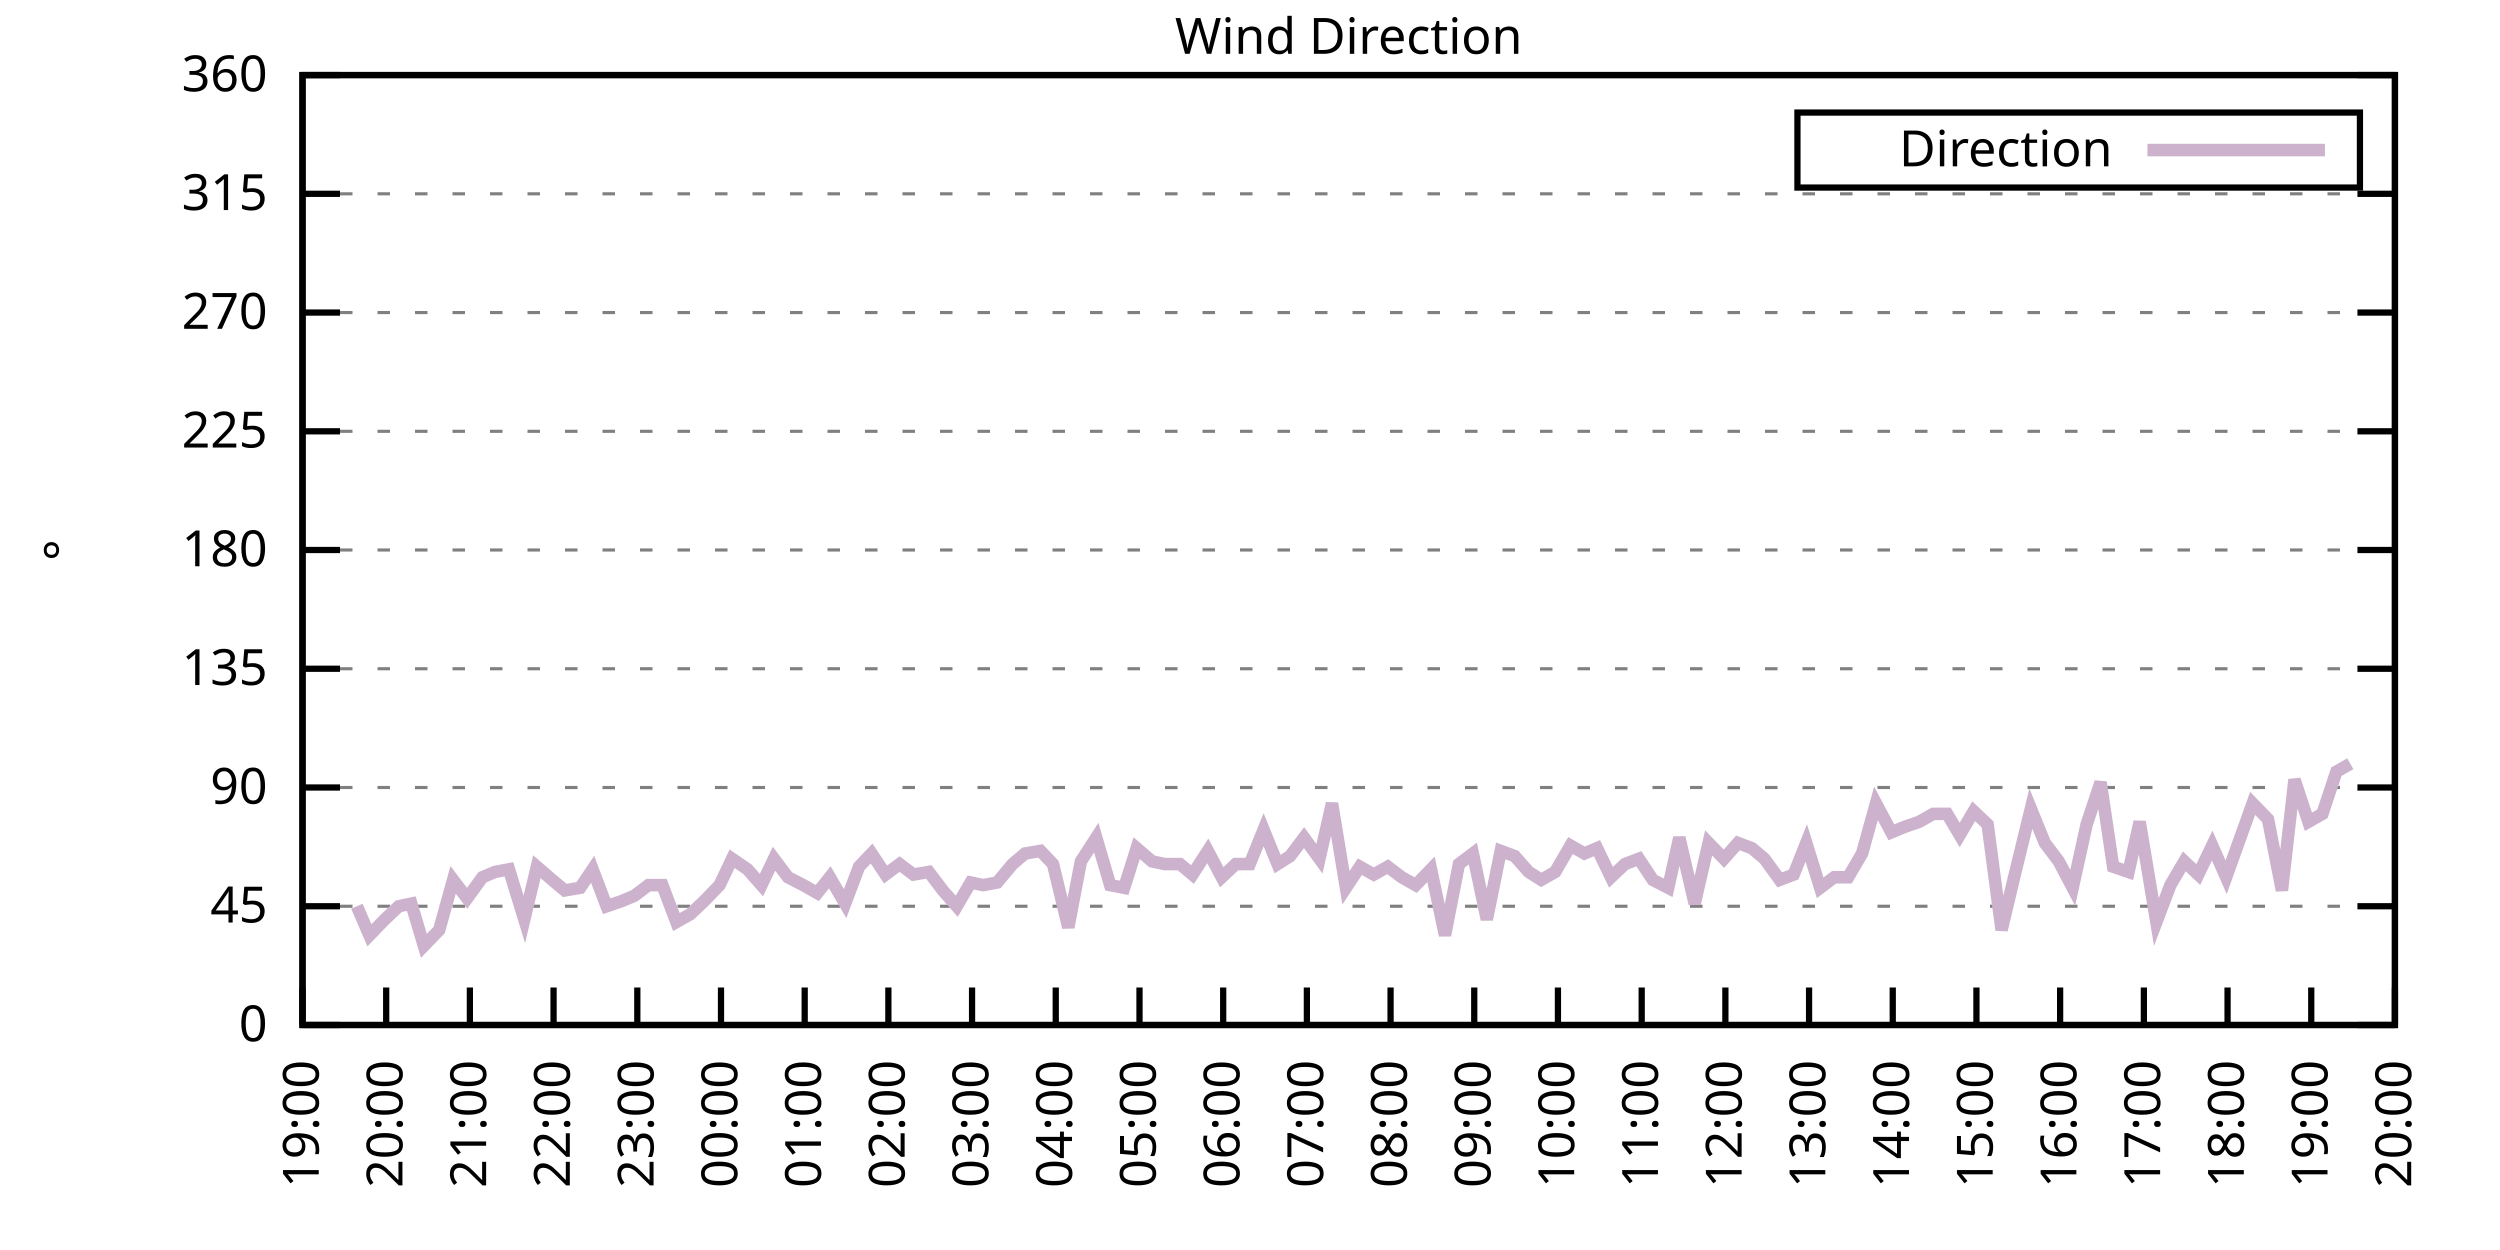
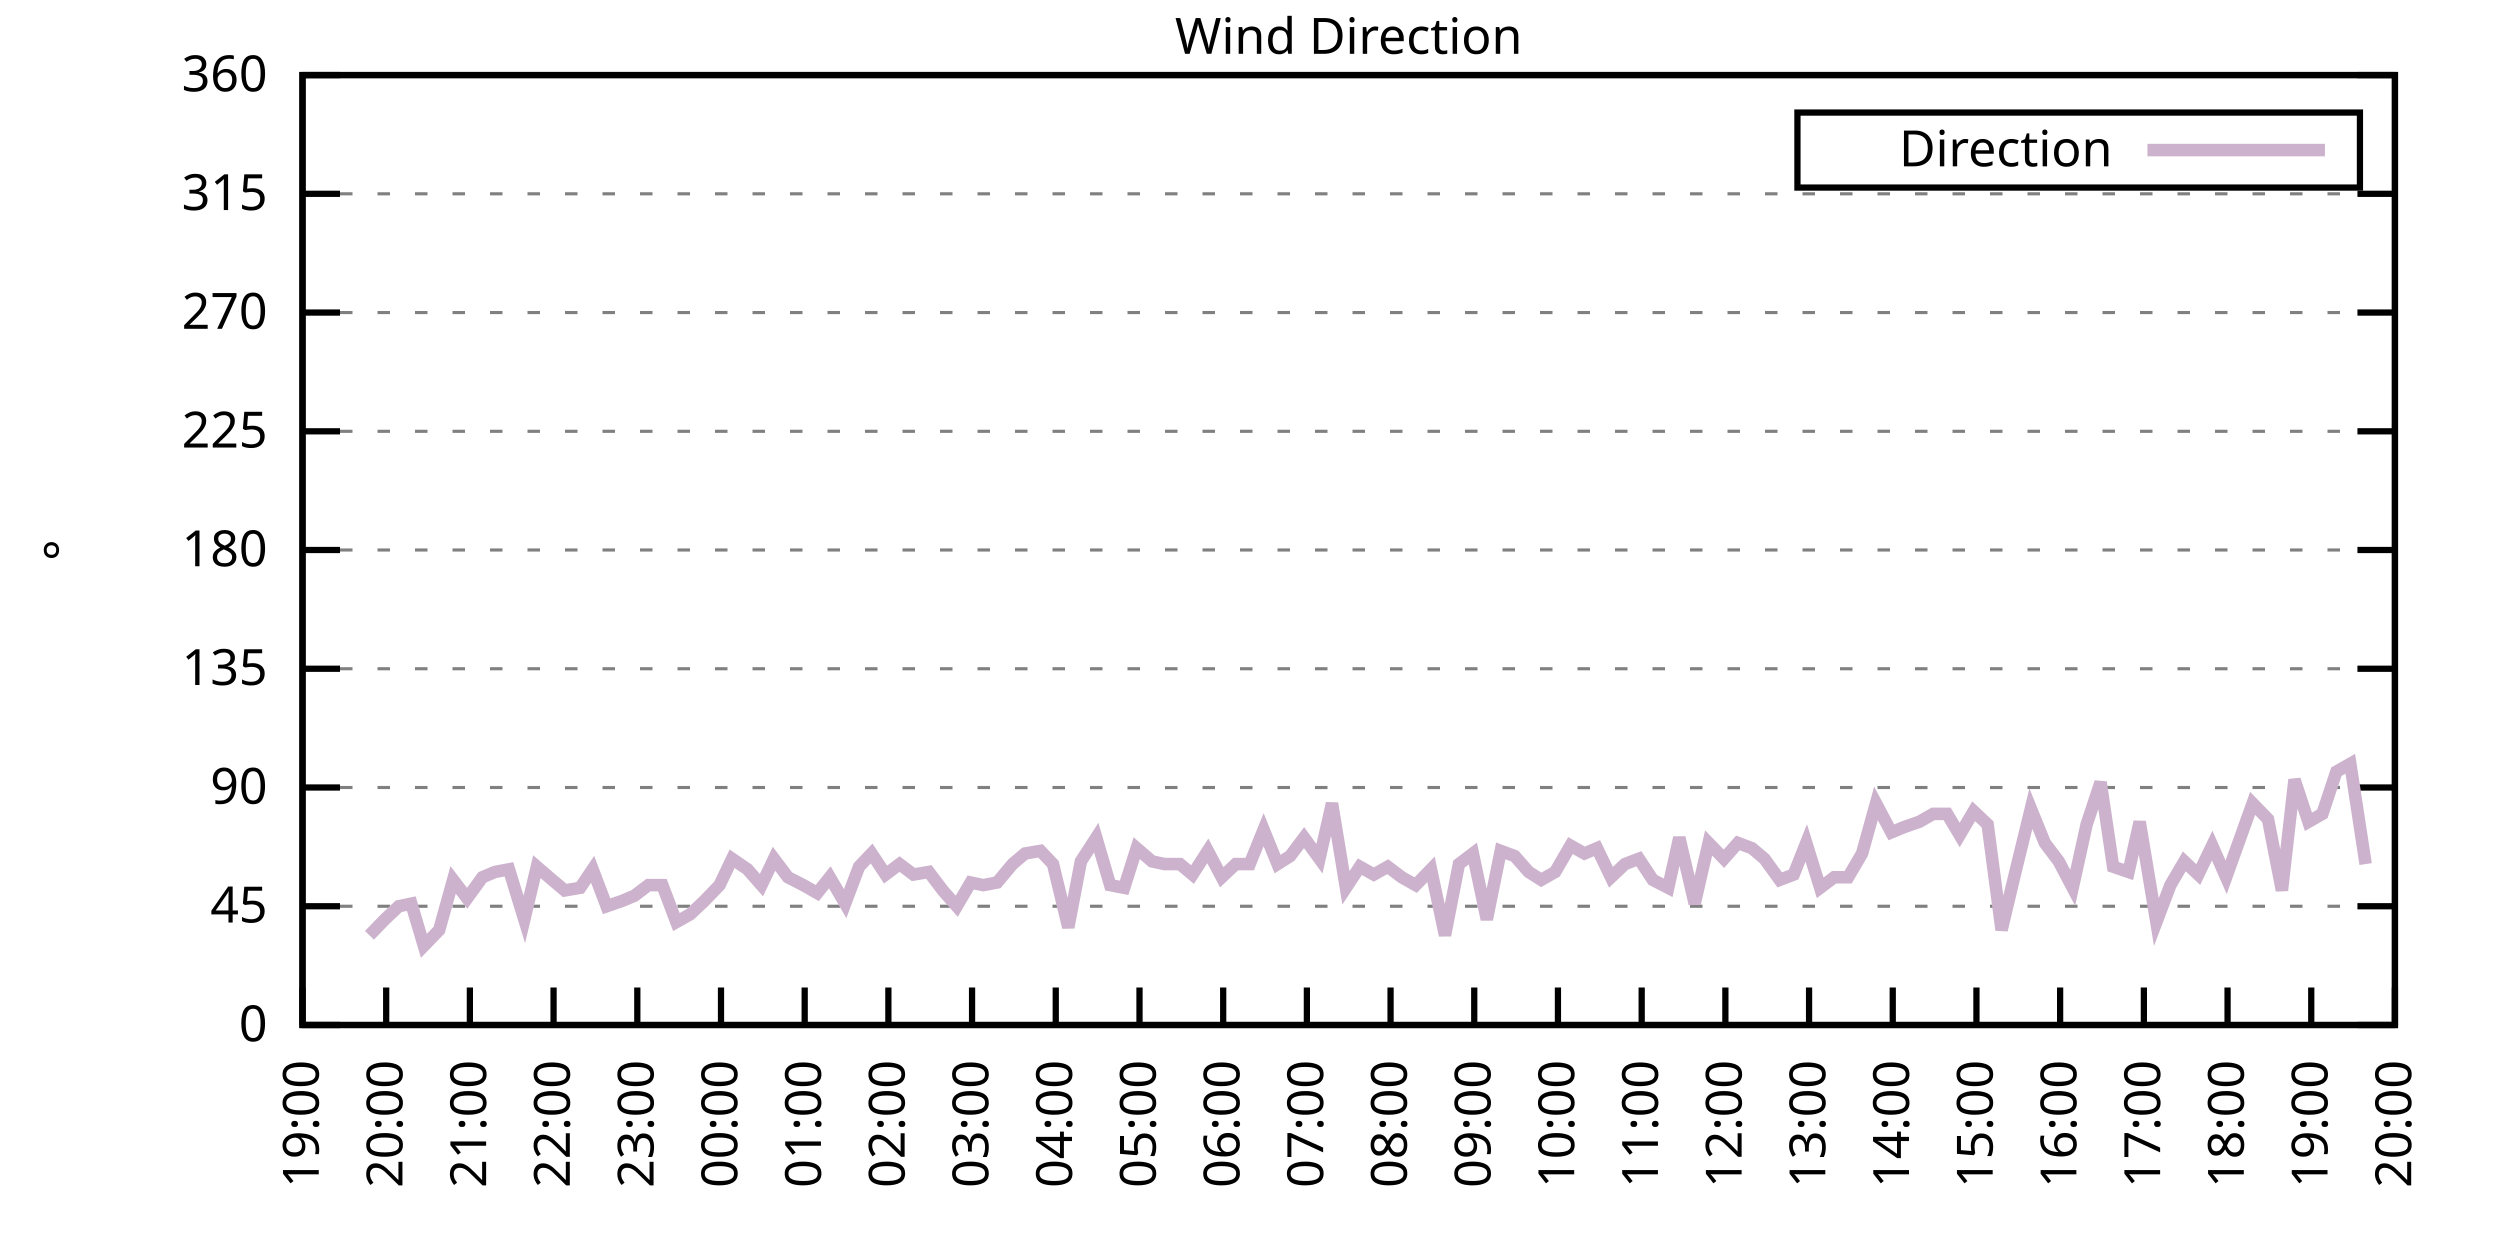
<svg xmlns="http://www.w3.org/2000/svg" xmlns:xlink="http://www.w3.org/1999/xlink" width="400" height="200" viewBox="0 0 400 200">
  <g id="gnuplot_canvas">
    <rect x="0" y="0" width="400" height="200" fill="none" />
    <defs>
      <circle id="gpDot" r="0.5" stroke-width="0.5" stroke="currentColor" />
      <path id="gpPt0" stroke-width="0.333" stroke="currentColor" d="M-1,0 h2 M0,-1 v2" />
      <path id="gpPt1" stroke-width="0.333" stroke="currentColor" d="M-1,-1 L1,1 M1,-1 L-1,1" />
      <path id="gpPt2" stroke-width="0.333" stroke="currentColor" d="M-1,0 L1,0 M0,-1 L0,1 M-1,-1 L1,1 M-1,1 L1,-1" />
      <rect id="gpPt3" stroke-width="0.333" stroke="currentColor" x="-1" y="-1" width="2" height="2" />
      <rect id="gpPt4" stroke-width="0.333" stroke="currentColor" fill="currentColor" x="-1" y="-1" width="2" height="2" />
      <circle id="gpPt5" stroke-width="0.333" stroke="currentColor" cx="0" cy="0" r="1" />
      <use xlink:href="#gpPt5" id="gpPt6" fill="currentColor" stroke="none" />
      <path id="gpPt7" stroke-width="0.333" stroke="currentColor" d="M0,-1.33 L-1.33,0.67 L1.33,0.67 z" />
      <use xlink:href="#gpPt7" id="gpPt8" fill="currentColor" stroke="none" />
      <use xlink:href="#gpPt7" id="gpPt9" stroke="currentColor" transform="rotate(180)" />
      <use xlink:href="#gpPt9" id="gpPt10" fill="currentColor" stroke="none" />
      <use xlink:href="#gpPt3" id="gpPt11" stroke="currentColor" transform="rotate(45)" />
      <use xlink:href="#gpPt11" id="gpPt12" fill="currentColor" stroke="none" />
      <path id="gpPt13" stroke-width="0.333" stroke="currentColor" d="M0,1.330 L1.265,0.411 L0.782,-1.067 L-0.782,-1.076 L-1.265,0.411 z" />
      <use xlink:href="#gpPt13" id="gpPt14" fill="currentColor" stroke="none" />
      <filter id="textbox" filterUnits="objectBoundingBox" x="0" y="0" height="1" width="1">
        <feFlood flood-color="white" flood-opacity="1" result="bgnd" />
        <feComposite in="SourceGraphic" in2="bgnd" operator="atop" />
      </filter>
      <filter id="greybox" filterUnits="objectBoundingBox" x="0" y="0" height="1" width="1">
        <feFlood flood-color="lightgrey" flood-opacity="1" result="grey" />
        <feComposite in="SourceGraphic" in2="grey" operator="atop" />
      </filter>
    </defs>
    <g fill="none" color="white" stroke="currentColor" stroke-width="1.00" stroke-linecap="butt" stroke-linejoin="miter">
</g>
    <g fill="none" color="black" stroke="currentColor" stroke-width="1.00" stroke-linecap="butt" stroke-linejoin="miter">
      <g stroke="none" shape-rendering="crispEdges">
        <polygon fill="rgb(255, 255, 255)" points="48.40,164.00 383.18,164.00 383.18,12.02 48.40,12.02 " />
      </g>
    </g>
    <g fill="none" color="black" stroke="currentColor" stroke-width="1.00" stroke-linecap="butt" stroke-linejoin="miter">
</g>
    <g fill="none" color="black" stroke="black" stroke-width="0.50" stroke-linecap="butt" stroke-linejoin="miter">
</g>
    <g fill="none" color="gray" stroke="currentColor" stroke-width="0.50" stroke-linecap="butt" stroke-linejoin="miter">
      <path stroke="gray" stroke-dasharray="2,4" class="gridline" d="M48.40,164.00 L383.19,164.00  " />
    </g>
    <g fill="none" color="gray" stroke="gray" stroke-width="1.00" stroke-linecap="butt" stroke-linejoin="miter">
</g>
    <g fill="none" color="black" stroke="currentColor" stroke-width="1.00" stroke-linecap="butt" stroke-linejoin="miter">
      <path stroke="black" d="M48.40,164.00 L54.40,164.00 M383.19,164.00 L377.19,164.00  " />
      <g transform="translate(42.80,166.60)" stroke="none" fill="black" font-family="Sans" font-size="8.00" text-anchor="end">
        <text>
          <tspan font-family="Sans"> 0</tspan>
        </text>
      </g>
    </g>
    <g fill="none" color="black" stroke="currentColor" stroke-width="1.00" stroke-linecap="butt" stroke-linejoin="miter">
</g>
    <g fill="none" color="black" stroke="black" stroke-width="0.50" stroke-linecap="butt" stroke-linejoin="miter">
</g>
    <g fill="none" color="gray" stroke="currentColor" stroke-width="0.50" stroke-linecap="butt" stroke-linejoin="miter">
      <path stroke="gray" stroke-dasharray="2,4" class="gridline" d="M48.40,145.00 L383.19,145.00  " />
    </g>
    <g fill="none" color="gray" stroke="gray" stroke-width="1.00" stroke-linecap="butt" stroke-linejoin="miter">
</g>
    <g fill="none" color="black" stroke="currentColor" stroke-width="1.00" stroke-linecap="butt" stroke-linejoin="miter">
      <path stroke="black" d="M48.40,145.00 L54.40,145.00 M383.19,145.00 L377.19,145.00  " />
      <g transform="translate(42.80,147.60)" stroke="none" fill="black" font-family="Sans" font-size="8.00" text-anchor="end">
        <text>
          <tspan font-family="Sans"> 45</tspan>
        </text>
      </g>
    </g>
    <g fill="none" color="black" stroke="currentColor" stroke-width="1.00" stroke-linecap="butt" stroke-linejoin="miter">
</g>
    <g fill="none" color="black" stroke="black" stroke-width="0.50" stroke-linecap="butt" stroke-linejoin="miter">
</g>
    <g fill="none" color="gray" stroke="currentColor" stroke-width="0.50" stroke-linecap="butt" stroke-linejoin="miter">
      <path stroke="gray" stroke-dasharray="2,4" class="gridline" d="M48.40,126.00 L383.19,126.00  " />
    </g>
    <g fill="none" color="gray" stroke="gray" stroke-width="1.00" stroke-linecap="butt" stroke-linejoin="miter">
</g>
    <g fill="none" color="black" stroke="currentColor" stroke-width="1.00" stroke-linecap="butt" stroke-linejoin="miter">
      <path stroke="black" d="M48.40,126.00 L54.40,126.00 M383.19,126.00 L377.19,126.00  " />
      <g transform="translate(42.80,128.60)" stroke="none" fill="black" font-family="Sans" font-size="8.00" text-anchor="end">
        <text>
          <tspan font-family="Sans"> 90</tspan>
        </text>
      </g>
    </g>
    <g fill="none" color="black" stroke="currentColor" stroke-width="1.00" stroke-linecap="butt" stroke-linejoin="miter">
</g>
    <g fill="none" color="black" stroke="black" stroke-width="0.50" stroke-linecap="butt" stroke-linejoin="miter">
</g>
    <g fill="none" color="gray" stroke="currentColor" stroke-width="0.50" stroke-linecap="butt" stroke-linejoin="miter">
      <path stroke="gray" stroke-dasharray="2,4" class="gridline" d="M48.40,107.00 L383.19,107.00  " />
    </g>
    <g fill="none" color="gray" stroke="gray" stroke-width="1.00" stroke-linecap="butt" stroke-linejoin="miter">
</g>
    <g fill="none" color="black" stroke="currentColor" stroke-width="1.00" stroke-linecap="butt" stroke-linejoin="miter">
      <path stroke="black" d="M48.40,107.00 L54.40,107.00 M383.19,107.00 L377.19,107.00  " />
      <g transform="translate(42.80,109.60)" stroke="none" fill="black" font-family="Sans" font-size="8.00" text-anchor="end">
        <text>
          <tspan font-family="Sans"> 135</tspan>
        </text>
      </g>
    </g>
    <g fill="none" color="black" stroke="currentColor" stroke-width="1.00" stroke-linecap="butt" stroke-linejoin="miter">
</g>
    <g fill="none" color="black" stroke="black" stroke-width="0.50" stroke-linecap="butt" stroke-linejoin="miter">
</g>
    <g fill="none" color="gray" stroke="currentColor" stroke-width="0.50" stroke-linecap="butt" stroke-linejoin="miter">
      <path stroke="gray" stroke-dasharray="2,4" class="gridline" d="M48.40,88.00 L383.19,88.00  " />
    </g>
    <g fill="none" color="gray" stroke="gray" stroke-width="1.00" stroke-linecap="butt" stroke-linejoin="miter">
</g>
    <g fill="none" color="black" stroke="currentColor" stroke-width="1.00" stroke-linecap="butt" stroke-linejoin="miter">
      <path stroke="black" d="M48.40,88.00 L54.40,88.00 M383.19,88.00 L377.19,88.00  " />
      <g transform="translate(42.80,90.60)" stroke="none" fill="black" font-family="Sans" font-size="8.00" text-anchor="end">
        <text>
          <tspan font-family="Sans"> 180</tspan>
        </text>
      </g>
    </g>
    <g fill="none" color="black" stroke="currentColor" stroke-width="1.00" stroke-linecap="butt" stroke-linejoin="miter">
</g>
    <g fill="none" color="black" stroke="black" stroke-width="0.50" stroke-linecap="butt" stroke-linejoin="miter">
</g>
    <g fill="none" color="gray" stroke="currentColor" stroke-width="0.50" stroke-linecap="butt" stroke-linejoin="miter">
      <path stroke="gray" stroke-dasharray="2,4" class="gridline" d="M48.40,69.01 L383.19,69.01  " />
    </g>
    <g fill="none" color="gray" stroke="gray" stroke-width="1.00" stroke-linecap="butt" stroke-linejoin="miter">
</g>
    <g fill="none" color="black" stroke="currentColor" stroke-width="1.00" stroke-linecap="butt" stroke-linejoin="miter">
      <path stroke="black" d="M48.40,69.01 L54.40,69.01 M383.19,69.01 L377.19,69.01  " />
      <g transform="translate(42.80,71.61)" stroke="none" fill="black" font-family="Sans" font-size="8.00" text-anchor="end">
        <text>
          <tspan font-family="Sans"> 225</tspan>
        </text>
      </g>
    </g>
    <g fill="none" color="black" stroke="currentColor" stroke-width="1.00" stroke-linecap="butt" stroke-linejoin="miter">
</g>
    <g fill="none" color="black" stroke="black" stroke-width="0.50" stroke-linecap="butt" stroke-linejoin="miter">
</g>
    <g fill="none" color="gray" stroke="currentColor" stroke-width="0.50" stroke-linecap="butt" stroke-linejoin="miter">
      <path stroke="gray" stroke-dasharray="2,4" class="gridline" d="M48.40,50.01 L383.19,50.01  " />
    </g>
    <g fill="none" color="gray" stroke="gray" stroke-width="1.00" stroke-linecap="butt" stroke-linejoin="miter">
</g>
    <g fill="none" color="black" stroke="currentColor" stroke-width="1.00" stroke-linecap="butt" stroke-linejoin="miter">
      <path stroke="black" d="M48.40,50.01 L54.40,50.01 M383.19,50.01 L377.19,50.01  " />
      <g transform="translate(42.80,52.61)" stroke="none" fill="black" font-family="Sans" font-size="8.00" text-anchor="end">
        <text>
          <tspan font-family="Sans"> 270</tspan>
        </text>
      </g>
    </g>
    <g fill="none" color="black" stroke="currentColor" stroke-width="1.00" stroke-linecap="butt" stroke-linejoin="miter">
</g>
    <g fill="none" color="black" stroke="black" stroke-width="0.50" stroke-linecap="butt" stroke-linejoin="miter">
</g>
    <g fill="none" color="gray" stroke="currentColor" stroke-width="0.50" stroke-linecap="butt" stroke-linejoin="miter">
      <path stroke="gray" stroke-dasharray="2,4" class="gridline" d="M48.40,31.01 L383.19,31.01  " />
    </g>
    <g fill="none" color="gray" stroke="gray" stroke-width="1.00" stroke-linecap="butt" stroke-linejoin="miter">
</g>
    <g fill="none" color="black" stroke="currentColor" stroke-width="1.00" stroke-linecap="butt" stroke-linejoin="miter">
      <path stroke="black" d="M48.40,31.01 L54.40,31.01 M383.19,31.01 L377.19,31.01  " />
      <g transform="translate(42.80,33.61)" stroke="none" fill="black" font-family="Sans" font-size="8.00" text-anchor="end">
        <text>
          <tspan font-family="Sans"> 315</tspan>
        </text>
      </g>
    </g>
    <g fill="none" color="black" stroke="currentColor" stroke-width="1.00" stroke-linecap="butt" stroke-linejoin="miter">
</g>
    <g fill="none" color="black" stroke="black" stroke-width="0.50" stroke-linecap="butt" stroke-linejoin="miter">
</g>
    <g fill="none" color="gray" stroke="currentColor" stroke-width="0.50" stroke-linecap="butt" stroke-linejoin="miter">
      <path stroke="gray" stroke-dasharray="2,4" class="gridline" d="M48.40,12.01 L383.19,12.01  " />
    </g>
    <g fill="none" color="gray" stroke="gray" stroke-width="1.00" stroke-linecap="butt" stroke-linejoin="miter">
</g>
    <g fill="none" color="black" stroke="currentColor" stroke-width="1.00" stroke-linecap="butt" stroke-linejoin="miter">
      <path stroke="black" d="M48.40,12.01 L54.40,12.01 M383.19,12.01 L377.19,12.01  " />
      <g transform="translate(42.80,14.61)" stroke="none" fill="black" font-family="Sans" font-size="8.00" text-anchor="end">
        <text>
          <tspan font-family="Sans"> 360</tspan>
        </text>
      </g>
    </g>
    <g fill="none" color="black" stroke="currentColor" stroke-width="1.00" stroke-linecap="butt" stroke-linejoin="miter">
      <path stroke="black" d="M48.40,164.00 L48.40,158.00  " />
      <g transform="translate(51.00,169.60) rotate(270.00)" stroke="none" fill="black" font-family="Sans" font-size="8.00" text-anchor="end">
        <text>
          <tspan font-family="Sans">19:00</tspan>
        </text>
      </g>
    </g>
    <g fill="none" color="black" stroke="currentColor" stroke-width="1.00" stroke-linecap="butt" stroke-linejoin="miter">
      <path stroke="black" d="M61.79,164.00 L61.79,158.00  " />
      <g transform="translate(64.39,169.60) rotate(270.00)" stroke="none" fill="black" font-family="Sans" font-size="8.00" text-anchor="end">
        <text>
          <tspan font-family="Sans">20:00</tspan>
        </text>
      </g>
    </g>
    <g fill="none" color="black" stroke="currentColor" stroke-width="1.00" stroke-linecap="butt" stroke-linejoin="miter">
      <path stroke="black" d="M75.18,164.00 L75.18,158.00  " />
      <g transform="translate(77.78,169.60) rotate(270.00)" stroke="none" fill="black" font-family="Sans" font-size="8.00" text-anchor="end">
        <text>
          <tspan font-family="Sans">21:00</tspan>
        </text>
      </g>
    </g>
    <g fill="none" color="black" stroke="currentColor" stroke-width="1.00" stroke-linecap="butt" stroke-linejoin="miter">
      <path stroke="black" d="M88.57,164.00 L88.57,158.00  " />
      <g transform="translate(91.17,169.60) rotate(270.00)" stroke="none" fill="black" font-family="Sans" font-size="8.00" text-anchor="end">
        <text>
          <tspan font-family="Sans">22:00</tspan>
        </text>
      </g>
    </g>
    <g fill="none" color="black" stroke="currentColor" stroke-width="1.00" stroke-linecap="butt" stroke-linejoin="miter">
      <path stroke="black" d="M101.97,164.00 L101.97,158.00  " />
      <g transform="translate(104.57,169.60) rotate(270.00)" stroke="none" fill="black" font-family="Sans" font-size="8.00" text-anchor="end">
        <text>
          <tspan font-family="Sans">23:00</tspan>
        </text>
      </g>
    </g>
    <g fill="none" color="black" stroke="currentColor" stroke-width="1.00" stroke-linecap="butt" stroke-linejoin="miter">
      <path stroke="black" d="M115.36,164.00 L115.36,158.00  " />
      <g transform="translate(117.96,169.60) rotate(270.00)" stroke="none" fill="black" font-family="Sans" font-size="8.00" text-anchor="end">
        <text>
          <tspan font-family="Sans">00:00</tspan>
        </text>
      </g>
    </g>
    <g fill="none" color="black" stroke="currentColor" stroke-width="1.00" stroke-linecap="butt" stroke-linejoin="miter">
      <path stroke="black" d="M128.75,164.00 L128.75,158.00  " />
      <g transform="translate(131.35,169.60) rotate(270.00)" stroke="none" fill="black" font-family="Sans" font-size="8.00" text-anchor="end">
        <text>
          <tspan font-family="Sans">01:00</tspan>
        </text>
      </g>
    </g>
    <g fill="none" color="black" stroke="currentColor" stroke-width="1.00" stroke-linecap="butt" stroke-linejoin="miter">
      <path stroke="black" d="M142.14,164.00 L142.14,158.00  " />
      <g transform="translate(144.74,169.60) rotate(270.00)" stroke="none" fill="black" font-family="Sans" font-size="8.00" text-anchor="end">
        <text>
          <tspan font-family="Sans">02:00</tspan>
        </text>
      </g>
    </g>
    <g fill="none" color="black" stroke="currentColor" stroke-width="1.00" stroke-linecap="butt" stroke-linejoin="miter">
      <path stroke="black" d="M155.53,164.00 L155.53,158.00  " />
      <g transform="translate(158.13,169.60) rotate(270.00)" stroke="none" fill="black" font-family="Sans" font-size="8.00" text-anchor="end">
        <text>
          <tspan font-family="Sans">03:00</tspan>
        </text>
      </g>
    </g>
    <g fill="none" color="black" stroke="currentColor" stroke-width="1.00" stroke-linecap="butt" stroke-linejoin="miter">
      <path stroke="black" d="M168.92,164.00 L168.92,158.00  " />
      <g transform="translate(171.52,169.60) rotate(270.00)" stroke="none" fill="black" font-family="Sans" font-size="8.00" text-anchor="end">
        <text>
          <tspan font-family="Sans">04:00</tspan>
        </text>
      </g>
    </g>
    <g fill="none" color="black" stroke="currentColor" stroke-width="1.00" stroke-linecap="butt" stroke-linejoin="miter">
      <path stroke="black" d="M182.32,164.00 L182.32,158.00  " />
      <g transform="translate(184.92,169.60) rotate(270.00)" stroke="none" fill="black" font-family="Sans" font-size="8.00" text-anchor="end">
        <text>
          <tspan font-family="Sans">05:00</tspan>
        </text>
      </g>
    </g>
    <g fill="none" color="black" stroke="currentColor" stroke-width="1.00" stroke-linecap="butt" stroke-linejoin="miter">
      <path stroke="black" d="M195.71,164.00 L195.71,158.00  " />
      <g transform="translate(198.31,169.60) rotate(270.00)" stroke="none" fill="black" font-family="Sans" font-size="8.00" text-anchor="end">
        <text>
          <tspan font-family="Sans">06:00</tspan>
        </text>
      </g>
    </g>
    <g fill="none" color="black" stroke="currentColor" stroke-width="1.00" stroke-linecap="butt" stroke-linejoin="miter">
      <path stroke="black" d="M209.10,164.00 L209.10,158.00  " />
      <g transform="translate(211.70,169.60) rotate(270.00)" stroke="none" fill="black" font-family="Sans" font-size="8.00" text-anchor="end">
        <text>
          <tspan font-family="Sans">07:00</tspan>
        </text>
      </g>
    </g>
    <g fill="none" color="black" stroke="currentColor" stroke-width="1.00" stroke-linecap="butt" stroke-linejoin="miter">
      <path stroke="black" d="M222.49,164.00 L222.49,158.00  " />
      <g transform="translate(225.09,169.60) rotate(270.00)" stroke="none" fill="black" font-family="Sans" font-size="8.00" text-anchor="end">
        <text>
          <tspan font-family="Sans">08:00</tspan>
        </text>
      </g>
    </g>
    <g fill="none" color="black" stroke="currentColor" stroke-width="1.00" stroke-linecap="butt" stroke-linejoin="miter">
      <path stroke="black" d="M235.88,164.00 L235.88,158.00  " />
      <g transform="translate(238.48,169.60) rotate(270.00)" stroke="none" fill="black" font-family="Sans" font-size="8.00" text-anchor="end">
        <text>
          <tspan font-family="Sans">09:00</tspan>
        </text>
      </g>
    </g>
    <g fill="none" color="black" stroke="currentColor" stroke-width="1.00" stroke-linecap="butt" stroke-linejoin="miter">
      <path stroke="black" d="M249.27,164.00 L249.27,158.00  " />
      <g transform="translate(251.87,169.60) rotate(270.00)" stroke="none" fill="black" font-family="Sans" font-size="8.00" text-anchor="end">
        <text>
          <tspan font-family="Sans">10:00</tspan>
        </text>
      </g>
    </g>
    <g fill="none" color="black" stroke="currentColor" stroke-width="1.00" stroke-linecap="butt" stroke-linejoin="miter">
      <path stroke="black" d="M262.67,164.00 L262.67,158.00  " />
      <g transform="translate(265.27,169.60) rotate(270.00)" stroke="none" fill="black" font-family="Sans" font-size="8.00" text-anchor="end">
        <text>
          <tspan font-family="Sans">11:00</tspan>
        </text>
      </g>
    </g>
    <g fill="none" color="black" stroke="currentColor" stroke-width="1.00" stroke-linecap="butt" stroke-linejoin="miter">
      <path stroke="black" d="M276.06,164.00 L276.06,158.00  " />
      <g transform="translate(278.66,169.60) rotate(270.00)" stroke="none" fill="black" font-family="Sans" font-size="8.00" text-anchor="end">
        <text>
          <tspan font-family="Sans">12:00</tspan>
        </text>
      </g>
    </g>
    <g fill="none" color="black" stroke="currentColor" stroke-width="1.00" stroke-linecap="butt" stroke-linejoin="miter">
      <path stroke="black" d="M289.45,164.00 L289.45,158.00  " />
      <g transform="translate(292.05,169.60) rotate(270.00)" stroke="none" fill="black" font-family="Sans" font-size="8.00" text-anchor="end">
        <text>
          <tspan font-family="Sans">13:00</tspan>
        </text>
      </g>
    </g>
    <g fill="none" color="black" stroke="currentColor" stroke-width="1.00" stroke-linecap="butt" stroke-linejoin="miter">
      <path stroke="black" d="M302.84,164.00 L302.84,158.00  " />
      <g transform="translate(305.44,169.60) rotate(270.00)" stroke="none" fill="black" font-family="Sans" font-size="8.00" text-anchor="end">
        <text>
          <tspan font-family="Sans">14:00</tspan>
        </text>
      </g>
    </g>
    <g fill="none" color="black" stroke="currentColor" stroke-width="1.00" stroke-linecap="butt" stroke-linejoin="miter">
      <path stroke="black" d="M316.23,164.00 L316.23,158.00  " />
      <g transform="translate(318.83,169.60) rotate(270.00)" stroke="none" fill="black" font-family="Sans" font-size="8.00" text-anchor="end">
        <text>
          <tspan font-family="Sans">15:00</tspan>
        </text>
      </g>
    </g>
    <g fill="none" color="black" stroke="currentColor" stroke-width="1.00" stroke-linecap="butt" stroke-linejoin="miter">
      <path stroke="black" d="M329.62,164.00 L329.62,158.00  " />
      <g transform="translate(332.22,169.60) rotate(270.00)" stroke="none" fill="black" font-family="Sans" font-size="8.00" text-anchor="end">
        <text>
          <tspan font-family="Sans">16:00</tspan>
        </text>
      </g>
    </g>
    <g fill="none" color="black" stroke="currentColor" stroke-width="1.00" stroke-linecap="butt" stroke-linejoin="miter">
      <path stroke="black" d="M343.02,164.00 L343.02,158.00  " />
      <g transform="translate(345.62,169.60) rotate(270.00)" stroke="none" fill="black" font-family="Sans" font-size="8.00" text-anchor="end">
        <text>
          <tspan font-family="Sans">17:00</tspan>
        </text>
      </g>
    </g>
    <g fill="none" color="black" stroke="currentColor" stroke-width="1.00" stroke-linecap="butt" stroke-linejoin="miter">
      <path stroke="black" d="M356.41,164.00 L356.41,158.00  " />
      <g transform="translate(359.01,169.60) rotate(270.00)" stroke="none" fill="black" font-family="Sans" font-size="8.00" text-anchor="end">
        <text>
          <tspan font-family="Sans">18:00</tspan>
        </text>
      </g>
    </g>
    <g fill="none" color="black" stroke="currentColor" stroke-width="1.00" stroke-linecap="butt" stroke-linejoin="miter">
      <path stroke="black" d="M369.80,164.00 L369.80,158.00  " />
      <g transform="translate(372.40,169.60) rotate(270.00)" stroke="none" fill="black" font-family="Sans" font-size="8.00" text-anchor="end">
        <text>
          <tspan font-family="Sans">19:00</tspan>
        </text>
      </g>
    </g>
    <g fill="none" color="black" stroke="currentColor" stroke-width="1.00" stroke-linecap="butt" stroke-linejoin="miter">
      <path stroke="black" d="M383.19,164.00 L383.19,158.00  " />
      <g transform="translate(385.79,169.60) rotate(270.00)" stroke="none" fill="black" font-family="Sans" font-size="8.00" text-anchor="end">
        <text>
          <tspan font-family="Sans">20:00</tspan>
        </text>
      </g>
    </g>
    <g fill="none" color="black" stroke="currentColor" stroke-width="1.00" stroke-linecap="butt" stroke-linejoin="miter">
</g>
    <g fill="none" color="black" stroke="currentColor" stroke-width="1.00" stroke-linecap="butt" stroke-linejoin="miter">
      <path stroke="black" d="M48.40,12.01 L48.40,164.00 L383.19,164.00 L383.19,12.01 L48.40,12.01 Z  " />
    </g>
    <g fill="none" color="black" stroke="currentColor" stroke-width="1.00" stroke-linecap="butt" stroke-linejoin="miter">
</g>
    <g fill="none" color="black" stroke="currentColor" stroke-width="1.00" stroke-linecap="butt" stroke-linejoin="miter">
      <path stroke="black" d="M287.59,30.01 L287.59,18.01 L377.59,18.01 L377.59,30.01 L287.59,30.01 Z  " />
    </g>
    <g id="Wind_direction_plot_1">
      <g fill="none" color="white" stroke="black" stroke-width="2.00" stroke-linecap="butt" stroke-linejoin="miter">
</g>
      <g fill="none" color="black" stroke="currentColor" stroke-width="2.00" stroke-linecap="butt" stroke-linejoin="miter">
        <g transform="translate(337.99,26.61)" stroke="none" fill="black" font-family="Sans" font-size="8.00" text-anchor="end">
          <text>
            <tspan font-family="Sans">Direction</tspan>
          </text>
        </g>
      </g>
      <g fill="none" color="black" stroke="currentColor" stroke-width="2.00" stroke-linecap="butt" stroke-linejoin="miter">
-         <path stroke="rgb(204, 178, 204)" d="M343.59,24.01 L371.99,24.01 M57.10,145.00 L59.11,149.65 L61.57,147.11 L63.80,145.00 L65.81,144.58 L67.82,151.33   L70.27,148.80 L72.50,140.78 L74.74,143.73 L77.19,140.36 L79.20,139.51 L81.43,139.09 L83.89,147.11 L85.90,138.67   L88.35,140.78 L90.36,142.47 L92.82,142.05 L94.82,139.09 L97.06,145.00 L99.51,144.16 L101.52,143.31 L103.75,141.62   L105.98,141.62 L108.22,147.53 L110.45,146.27 L112.68,144.16 L115.13,141.62 L117.14,137.40 L119.60,139.09 L121.83,141.62   L123.84,137.40 L126.07,140.36 L128.53,141.62 L130.76,142.89 L132.77,140.36 L135.22,144.58 L137.45,138.67 L139.46,136.56   L141.69,139.93 L143.93,138.25 L146.16,139.93 L148.61,139.51 L150.85,142.47 L153.08,145.00 L155.31,141.20 L157.32,141.62   L159.55,141.20 L162.01,138.25 L164.01,136.56 L166.47,136.14 L168.48,138.25 L170.93,148.38 L172.94,137.82 L175.40,134.02   L177.63,141.62 L179.86,142.05 L181.87,135.71 L184.32,137.82 L186.33,138.25 L188.79,138.25 L190.80,139.93 L193.25,136.14   L195.48,140.36 L197.72,138.25 L199.95,138.25 L202.18,132.76 L204.41,138.25 L206.42,136.98 L208.65,134.02 L211.11,137.40   L213.12,128.54 L215.35,142.05 L217.58,138.67 L219.81,139.93 L222.04,138.67 L224.28,140.36 L226.51,141.62 L228.96,139.09   L231.20,149.65 L233.43,138.25 L235.66,136.56 L237.89,147.11 L240.12,136.14 L242.36,136.98 L244.59,139.51 L246.60,140.78   L248.83,139.51 L251.28,135.29 L253.51,136.56 L255.52,135.71 L257.76,140.36 L259.99,138.25 L262.22,137.40 L264.45,140.78   L266.91,142.05 L268.69,134.02 L271.15,144.58 L273.38,134.87 L275.83,137.40 L278.07,134.87 L280.30,135.71 L282.31,137.40   L284.76,140.78 L286.99,139.93 L289.00,134.87 L291.23,142.05 L293.47,140.36 L295.70,140.36 L297.93,136.56 L300.16,128.54   L302.62,133.18 L304.63,132.34 L307.08,131.49 L309.31,130.22 L311.54,130.22 L313.55,133.60 L315.79,129.80 L318.02,131.91   L320.25,148.80 L322.26,140.36 L324.94,129.38 L327.17,134.87 L329.40,137.82 L331.63,142.05 L333.86,131.91 L336.10,125.16   L338.10,138.67 L340.56,139.51 L342.35,131.49 L345.02,147.53 L347.26,141.62 L349.49,137.82 L351.72,139.93 L353.95,135.29   L356.18,140.36 L360.42,128.54 L362.88,131.07 L365.11,142.47 L367.12,124.74 L369.35,131.49 L371.58,130.22 L373.82,123.47   L376.05,122.20  " />
+         <path stroke="rgb(204, 178, 204)" d="M343.59,24.01 L371.99,24.01 M59.11,149.65 L61.57,147.11 L63.80,145.00 L65.81,144.58 L67.82,151.33 L70.27,148.80   L72.50,140.78 L74.74,143.73 L77.19,140.36 L79.20,139.51 L81.43,139.09 L83.89,147.11 L85.90,138.67 L88.35,140.78   L90.36,142.47 L92.82,142.05 L94.82,139.09 L97.06,145.00 L99.51,144.16 L101.52,143.31 L103.75,141.62 L105.98,141.62   L108.22,147.53 L110.45,146.27 L112.68,144.16 L115.13,141.62 L117.14,137.40 L119.60,139.09 L121.83,141.62 L123.84,137.40   L126.07,140.36 L128.53,141.62 L130.76,142.89 L132.77,140.36 L135.22,144.58 L137.45,138.67 L139.46,136.56 L141.69,139.93   L143.93,138.25 L146.16,139.93 L148.61,139.51 L150.85,142.47 L153.08,145.00 L155.31,141.20 L157.32,141.62 L159.55,141.20   L162.01,138.25 L164.01,136.56 L166.47,136.14 L168.48,138.25 L170.93,148.38 L172.94,137.82 L175.40,134.02 L177.63,141.62   L179.86,142.05 L181.87,135.71 L184.32,137.82 L186.33,138.25 L188.79,138.25 L190.80,139.93 L193.25,136.14 L195.48,140.36   L197.72,138.25 L199.95,138.25 L202.18,132.76 L204.41,138.25 L206.42,136.98 L208.65,134.02 L211.11,137.40 L213.12,128.54   L215.35,142.05 L217.58,138.67 L219.81,139.93 L222.04,138.67 L224.28,140.36 L226.51,141.62 L228.96,139.09 L231.20,149.65   L233.43,138.25 L235.66,136.56 L237.89,147.11 L240.12,136.14 L242.36,136.98 L244.59,139.51 L246.60,140.78 L248.83,139.51   L251.28,135.29 L253.51,136.56 L255.52,135.71 L257.76,140.36 L259.99,138.25 L262.22,137.40 L264.45,140.78 L266.91,142.05   L268.69,134.02 L271.15,144.58 L273.38,134.87 L275.83,137.40 L278.07,134.87 L280.30,135.71 L282.31,137.40 L284.76,140.78   L286.99,139.93 L289.00,134.87 L291.23,142.05 L293.47,140.36 L295.70,140.36 L297.93,136.56 L300.16,128.54 L302.62,133.18   L304.63,132.34 L307.08,131.49 L309.31,130.22 L311.54,130.22 L313.55,133.60 L315.79,129.80 L318.02,131.91 L320.25,148.80   L322.26,140.36 L324.94,129.38 L327.17,134.87 L329.40,137.82 L331.63,142.05 L333.86,131.91 L336.10,125.16 L338.10,138.67   L340.56,139.51 L342.35,131.49 L345.02,147.53 L347.26,141.62 L349.49,137.82 L351.72,139.93 L353.95,135.29 L356.18,140.36   L360.42,128.54 L362.88,131.07 L365.11,142.47 L367.12,124.74 L369.35,131.49 L371.58,130.22 L373.82,123.47 L376.05,122.20   L378.50,138.25  " />
      </g>
    </g>
    <g fill="none" color="black" stroke="currentColor" stroke-width="2.00" stroke-linecap="butt" stroke-linejoin="miter">
</g>
    <g fill="none" color="black" stroke="black" stroke-width="1.00" stroke-linecap="butt" stroke-linejoin="miter">
</g>
    <g fill="none" color="black" stroke="currentColor" stroke-width="1.00" stroke-linecap="butt" stroke-linejoin="miter">
      <path stroke="black" d="M48.40,12.01 L48.40,164.00 L383.19,164.00 L383.19,12.01 L48.40,12.01 Z  " />
      <g transform="translate(12.80,88.01) rotate(270.00)" stroke="none" fill="black" font-family="Sans" font-size="8.00" text-anchor="middle">
        <text>
          <tspan font-family="Sans">°</tspan>
        </text>
      </g>
    </g>
    <g fill="none" color="black" stroke="currentColor" stroke-width="1.00" stroke-linecap="butt" stroke-linejoin="miter">
</g>
    <g fill="none" color="black" stroke="currentColor" stroke-width="1.00" stroke-linecap="butt" stroke-linejoin="miter">
      <g transform="translate(215.79,8.61)" stroke="none" fill="black" font-family="Sans" font-size="8.00" text-anchor="middle">
        <text>
          <tspan font-family="Sans">Wind Direction</tspan>
        </text>
      </g>
    </g>
    <g fill="none" color="black" stroke="currentColor" stroke-width="1.00" stroke-linecap="butt" stroke-linejoin="miter">
</g>
  </g>
</svg>
